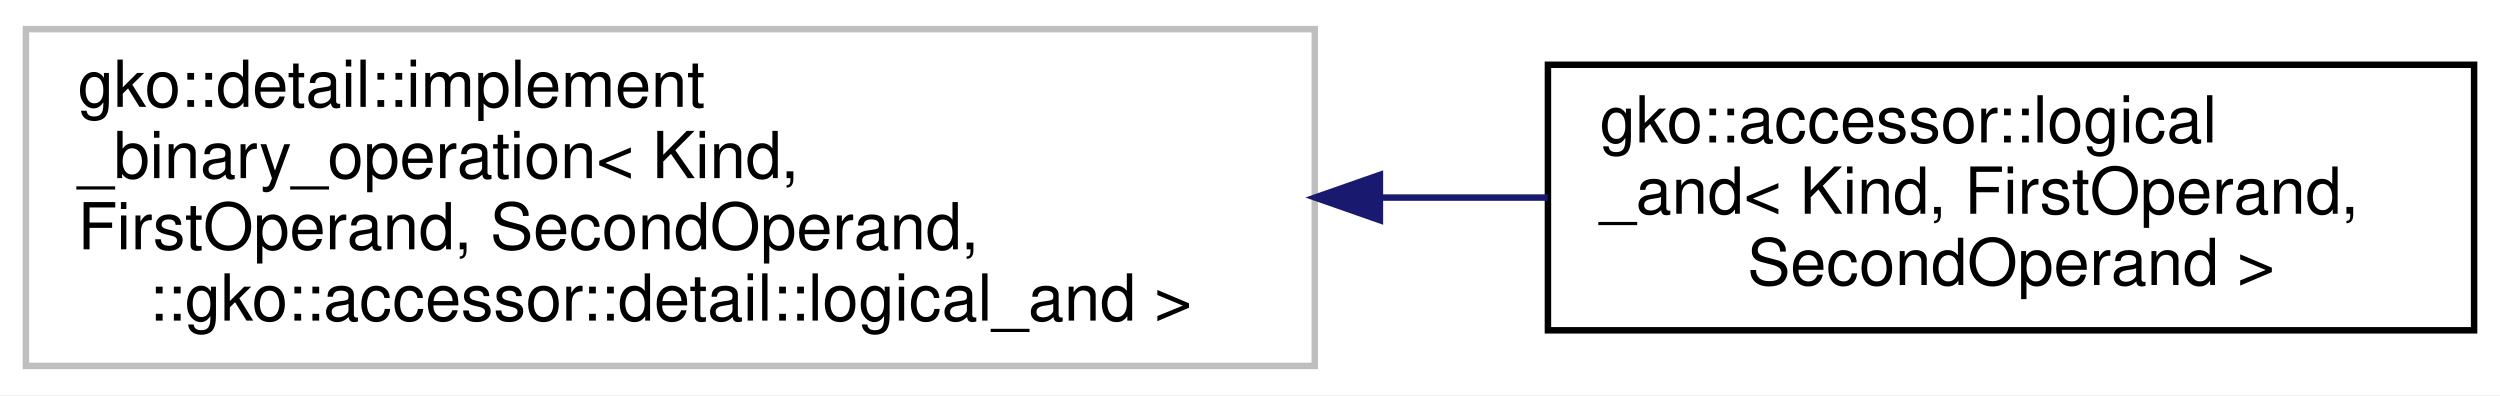
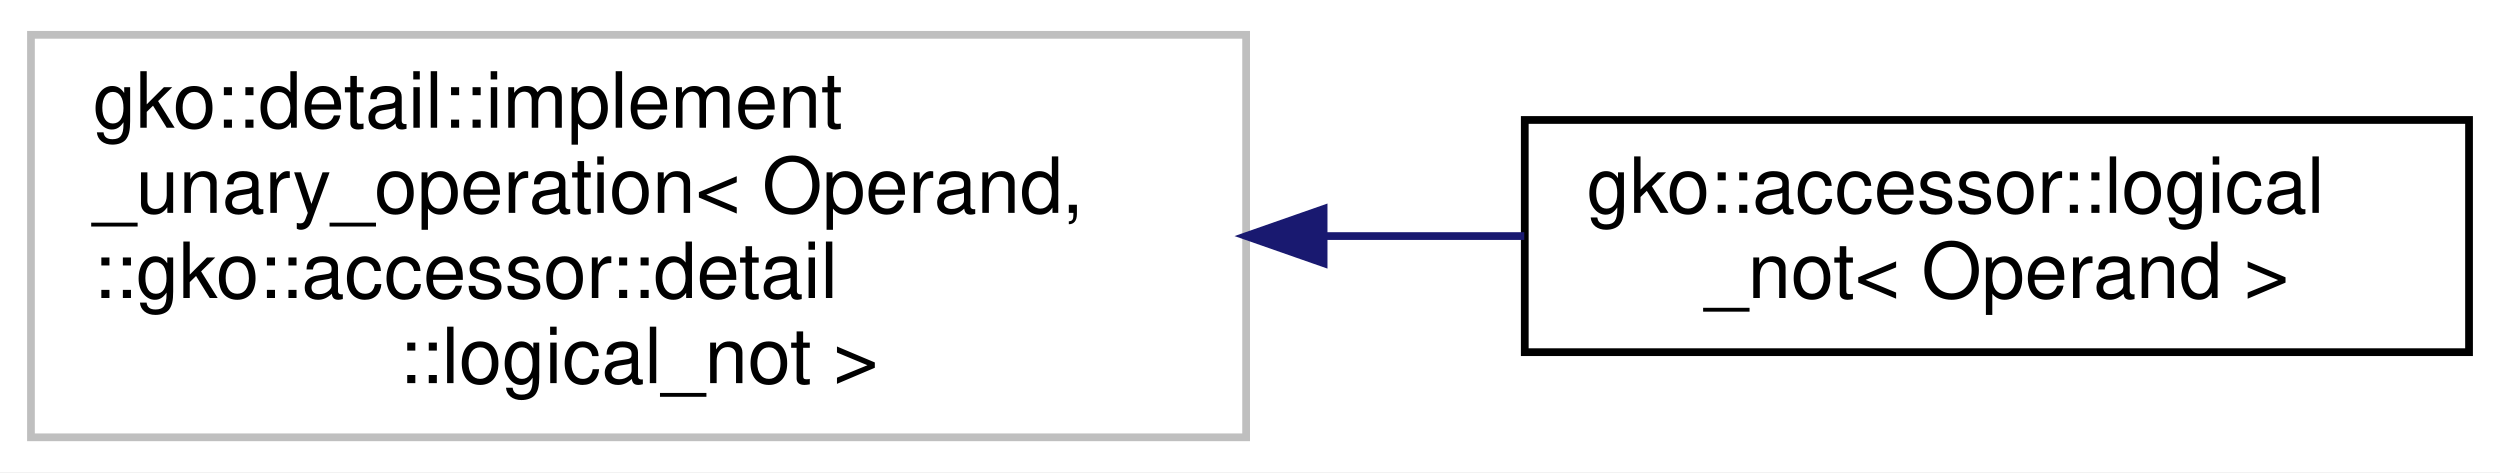
- <svg xmlns="http://www.w3.org/2000/svg" xmlns:xlink="http://www.w3.org/1999/xlink" width="386pt" height="61pt" viewBox="0.00 0.00 386.00 61.00">
+ <svg xmlns="http://www.w3.org/2000/svg" xmlns:xlink="http://www.w3.org/1999/xlink" width="323pt" height="61pt" viewBox="0.00 0.00 323.00 61.00">
  <g id="graph0" class="graph" transform="scale(1 1) rotate(0) translate(4 57)">
-     <polygon fill="#ffffff" stroke="transparent" points="-4,4 -4,-57 382,-57 382,4 -4,4" />
+     <polygon fill="#ffffff" stroke="transparent" points="-4,4 -4,-57 319,-57 319,4 -4,4" />
    <g id="node1" class="node">
      <g id="a_node1">
        <a xlink:title=" ">
-           <polygon fill="#ffffff" stroke="#bfbfbf" points="0,-.5 0,-52.5 199,-52.5 199,-.5 0,-.5" />
+           <polygon fill="#ffffff" stroke="#bfbfbf" points="0,-.5 0,-52.5 157,-52.5 157,-.5 0,-.5" />
          <text text-anchor="start" x="8" y="-40.5" font-family="Helvetica,sans-Serif" font-size="10.00" fill="#000000">gko::detail::implement</text>
-           <text text-anchor="start" x="8" y="-29.5" font-family="Helvetica,sans-Serif" font-size="10.00" fill="#000000">_binary_operation&lt; Kind,</text>
-           <text text-anchor="start" x="8" y="-18.5" font-family="Helvetica,sans-Serif" font-size="10.00" fill="#000000"> FirstOperand, SecondOperand,</text>
-           <text text-anchor="middle" x="99.5" y="-7.5" font-family="Helvetica,sans-Serif" font-size="10.00" fill="#000000"> ::gko::accessor::detail::logical_and &gt;</text>
+           <text text-anchor="start" x="8" y="-29.5" font-family="Helvetica,sans-Serif" font-size="10.00" fill="#000000">_unary_operation&lt; Operand,</text>
+           <text text-anchor="start" x="8" y="-18.5" font-family="Helvetica,sans-Serif" font-size="10.00" fill="#000000"> ::gko::accessor::detail</text>
+           <text text-anchor="middle" x="78.5" y="-7.5" font-family="Helvetica,sans-Serif" font-size="10.00" fill="#000000">::logical_not &gt;</text>
        </a>
      </g>
    </g>
    <g id="node2" class="node">
      <g id="a_node2">
-         <a xlink:href="structgko_1_1accessor_1_1logical__and.html" target="_top" xlink:title=" ">
-           <polygon fill="#ffffff" stroke="#000000" points="235,-6 235,-47 378,-47 378,-6 235,-6" />
-           <text text-anchor="start" x="243" y="-35" font-family="Helvetica,sans-Serif" font-size="10.00" fill="#000000">gko::accessor::logical</text>
-           <text text-anchor="start" x="243" y="-24" font-family="Helvetica,sans-Serif" font-size="10.00" fill="#000000">_and&lt; Kind, FirstOperand,</text>
-           <text text-anchor="middle" x="306.5" y="-13" font-family="Helvetica,sans-Serif" font-size="10.00" fill="#000000"> SecondOperand &gt;</text>
+         <a xlink:href="structgko_1_1accessor_1_1logical__not.html" target="_top" xlink:title=" ">
+           <polygon fill="#ffffff" stroke="#000000" points="193,-11.5 193,-41.5 315,-41.5 315,-11.5 193,-11.5" />
+           <text text-anchor="start" x="201" y="-29.5" font-family="Helvetica,sans-Serif" font-size="10.00" fill="#000000">gko::accessor::logical</text>
+           <text text-anchor="middle" x="254" y="-18.5" font-family="Helvetica,sans-Serif" font-size="10.00" fill="#000000">_not&lt; Operand &gt;</text>
        </a>
      </g>
    </g>
    <g id="edge1" class="edge">
-       <path fill="none" stroke="#191970" d="M209.286,-26.5C217.987,-26.5 226.629,-26.5 234.964,-26.5" />
-       <polygon fill="#191970" stroke="#191970" points="209.059,-23 199.059,-26.5 209.059,-30 209.059,-23" />
+       <path fill="none" stroke="#191970" d="M167.21,-26.5C175.912,-26.5 184.6,-26.5 192.934,-26.5" />
+       <polygon fill="#191970" stroke="#191970" points="167.01,-23 157.01,-26.5 167.01,-30 167.01,-23" />
    </g>
  </g>
</svg>
